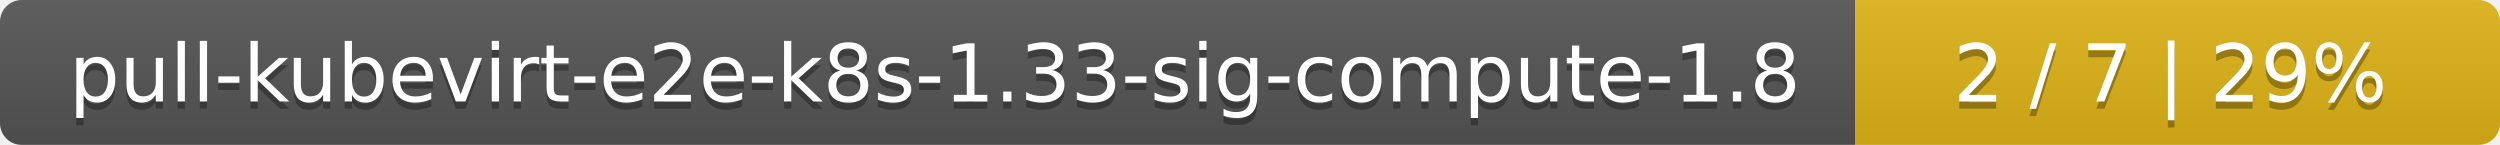
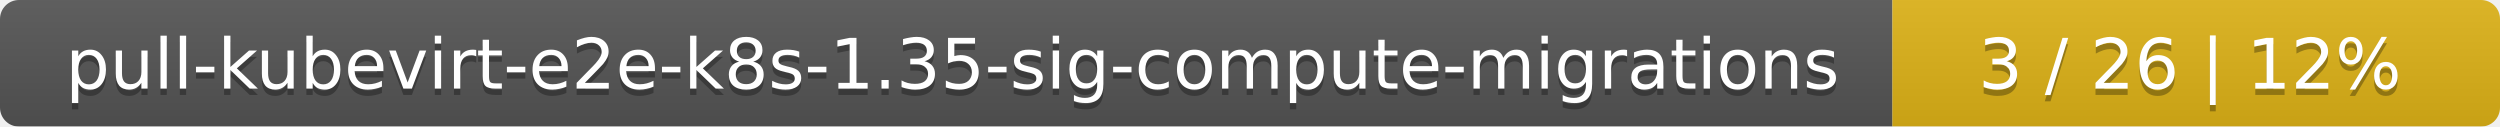
- <svg xmlns="http://www.w3.org/2000/svg" width="345" height="20">
+ <svg xmlns="http://www.w3.org/2000/svg" width="395" height="20">
  <linearGradient id="smooth" x2="0" y2="100%">
    <stop offset="0" stop-color="#bbb" stop-opacity=".1" />
    <stop offset="1" stop-opacity=".1" />
  </linearGradient>
  <mask id="round">
-     <rect width="345" height="20" rx="3" fill="#fff" />
+     <rect width="395" height="20" rx="3" fill="#fff" />
  </mask>
  <g mask="url(#round)">
-     <rect width="256" height="20" fill="#555" />
-     <rect x="256" width="89" height="20" fill="#dfb317" />
-     <rect width="345" height="20" fill="url(#smooth)" />
+     <rect width="299" height="20" fill="#555" />
+     <rect x="299" width="96" height="20" fill="#dfb317" />
+     <rect width="395" height="20" fill="url(#smooth)" />
  </g>
  <g fill="#fff" text-anchor="middle" font-family="DejaVu Sans,Verdana,Geneva,sans-serif" font-size="11">
-     <text x="129" y="15" fill="#010101" fill-opacity=".3">pull-kubevirt-e2e-k8s-1.33-sig-compute-1.8</text>
-     <text x="129" y="14">pull-kubevirt-e2e-k8s-1.33-sig-compute-1.8</text>
-     <text x="299.5" y="15" fill="#010101" fill-opacity=".3">2 / 7    |    29%</text>
-     <text x="299.5" y="14">2 / 7    |    29%</text>
+     <text x="150.5" y="15" fill="#010101" fill-opacity=".3">pull-kubevirt-e2e-k8s-1.35-sig-compute-migrations</text>
+     <text x="150.5" y="14">pull-kubevirt-e2e-k8s-1.35-sig-compute-migrations</text>
+     <text x="346" y="15" fill="#010101" fill-opacity=".3">3 / 26    |    12%</text>
+     <text x="346" y="14">3 / 26    |    12%</text>
  </g>
</svg>
